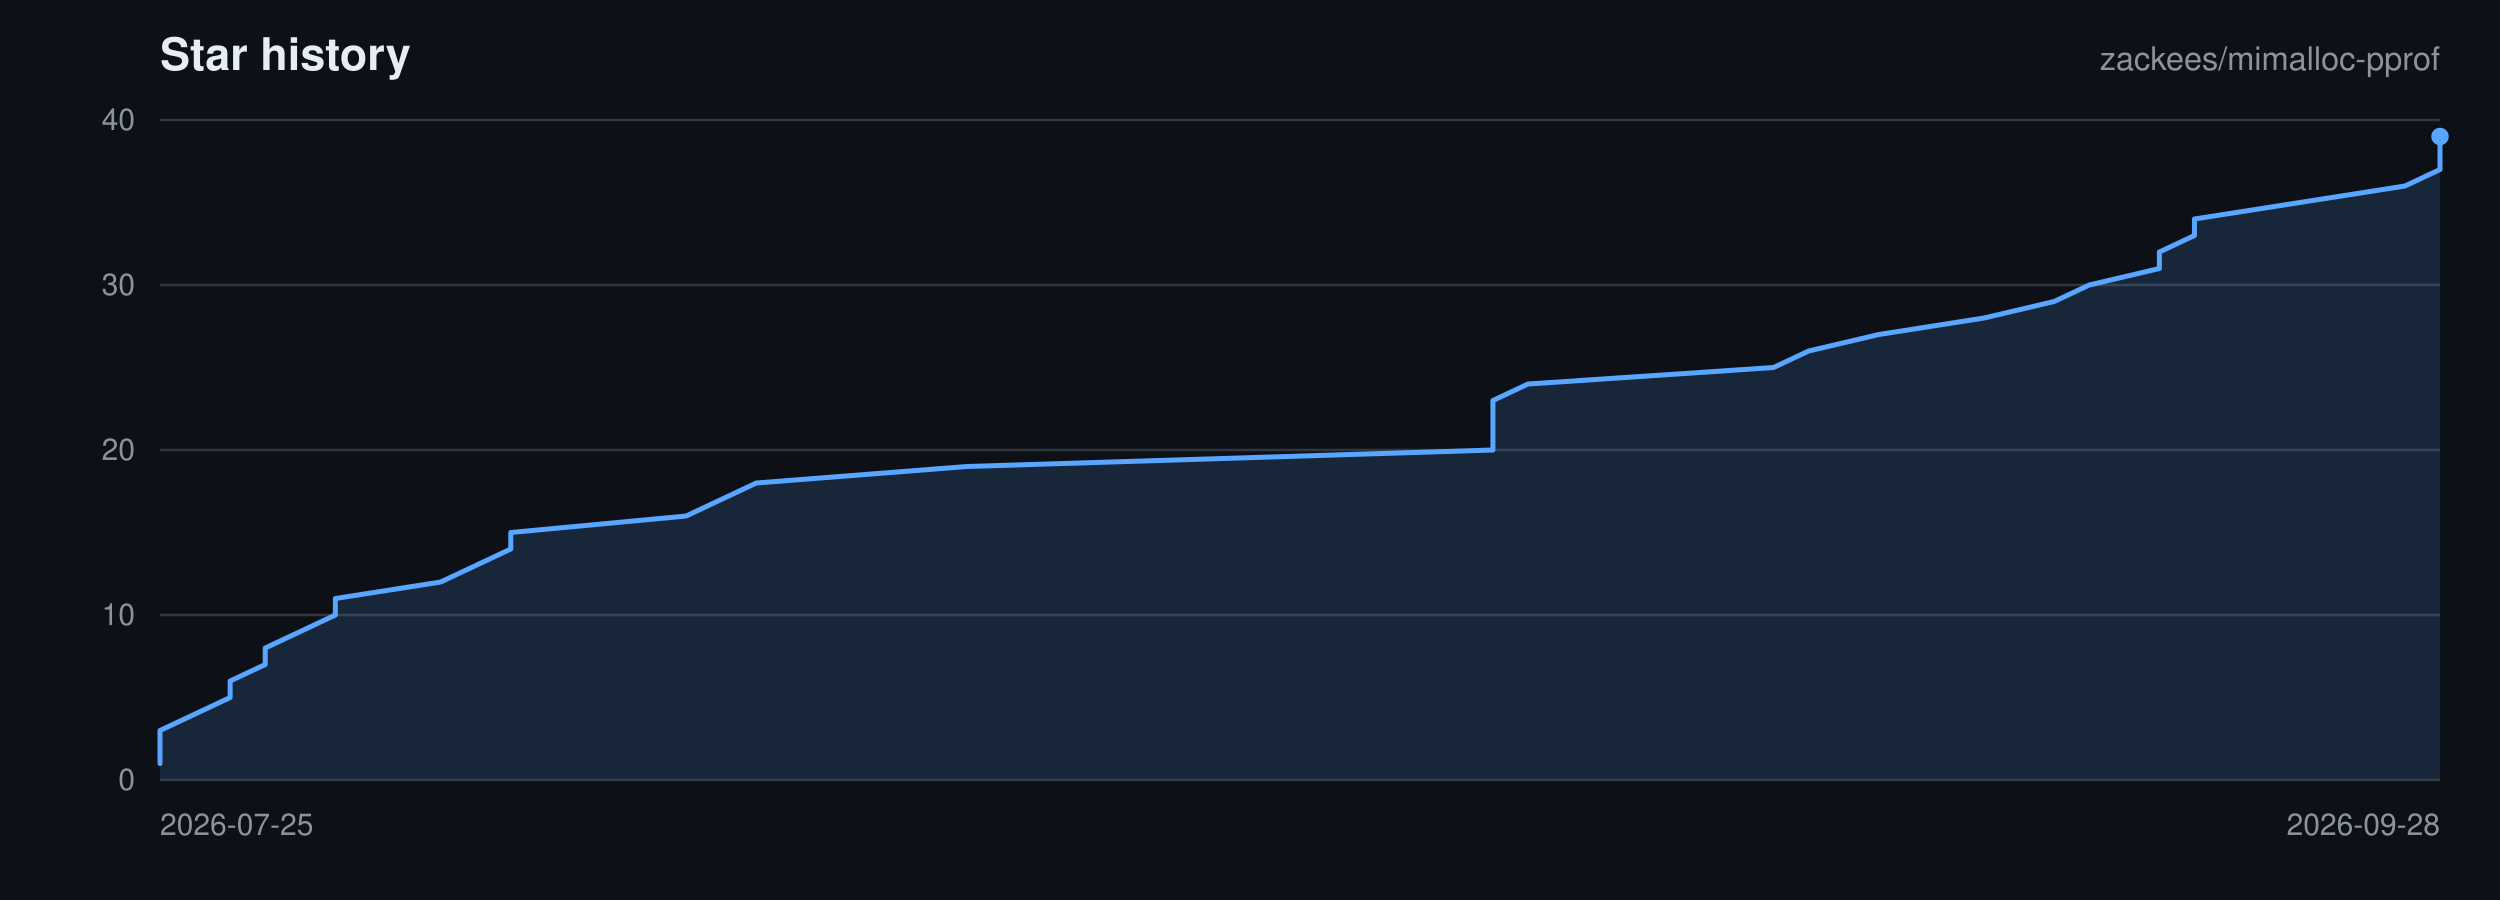
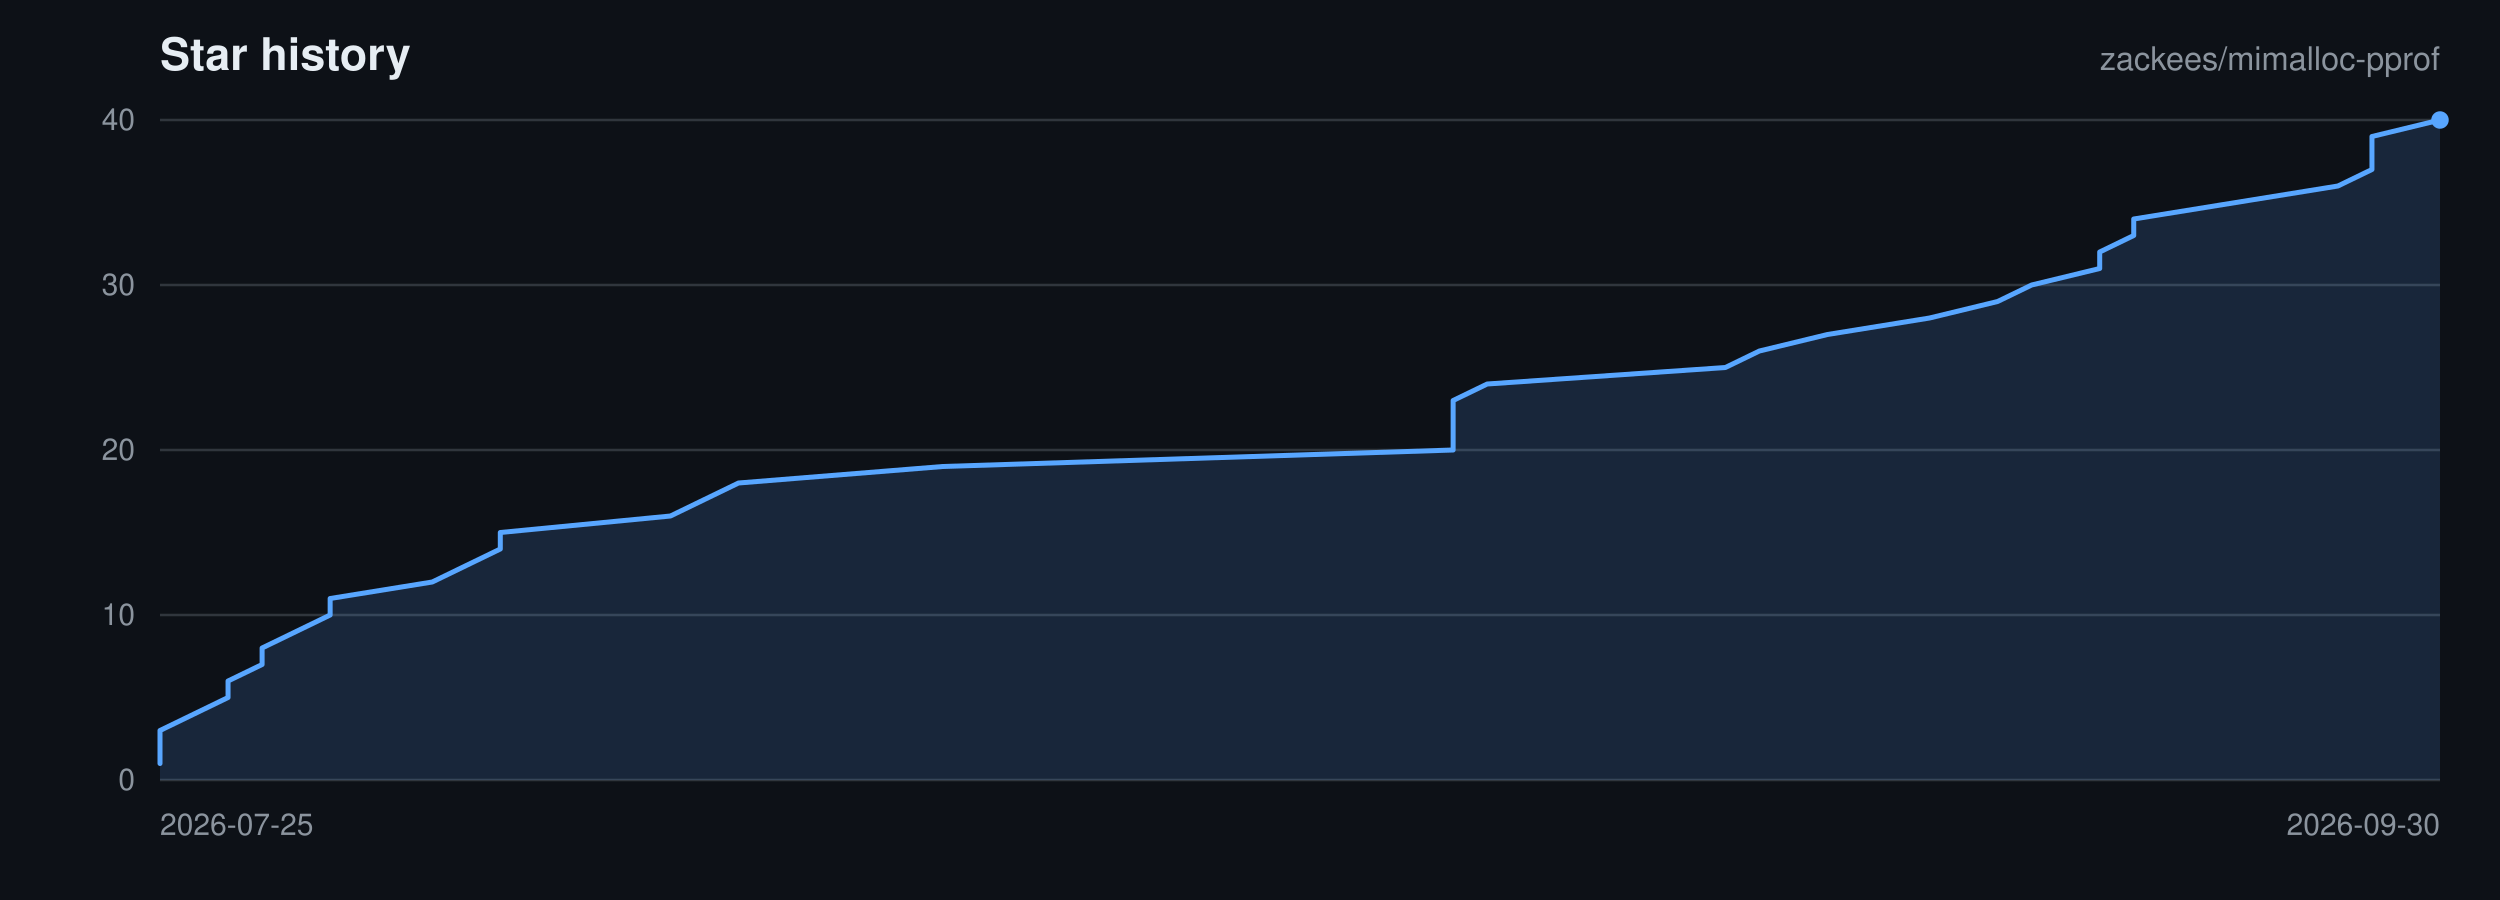
<svg xmlns="http://www.w3.org/2000/svg" viewBox="0 0 1000 360" width="1000" height="360" role="img" aria-label="Star history for zackees/mimalloc-pprof">
  <rect width="1000" height="360" fill="#0d1117" />
  <g font-family="-apple-system,BlinkMacSystemFont,Segoe UI,Helvetica,Arial,sans-serif">
    <text x="64" y="28" font-size="18" font-weight="600" fill="#e6edf3">Star history</text>
    <text x="976" y="28" font-size="13" text-anchor="end" fill="#8b949e">zackees/mimalloc-pprof</text>
    <line x1="64" y1="312.00" x2="976" y2="312.00" stroke="#30363d" stroke-width="1" />
    <text x="54" y="316.00" font-size="12" text-anchor="end" fill="#8b949e">0</text>
    <line x1="64" y1="246.00" x2="976" y2="246.00" stroke="#30363d" stroke-width="1" />
    <text x="54" y="250.00" font-size="12" text-anchor="end" fill="#8b949e">10</text>
    <line x1="64" y1="180.00" x2="976" y2="180.00" stroke="#30363d" stroke-width="1" />
    <text x="54" y="184.00" font-size="12" text-anchor="end" fill="#8b949e">20</text>
    <line x1="64" y1="114.00" x2="976" y2="114.00" stroke="#30363d" stroke-width="1" />
    <text x="54" y="118.00" font-size="12" text-anchor="end" fill="#8b949e">30</text>
    <line x1="64" y1="48.00" x2="976" y2="48.00" stroke="#30363d" stroke-width="1" />
    <text x="54" y="52.00" font-size="12" text-anchor="end" fill="#8b949e">40</text>
    <text x="64.00" y="334.00" font-size="12" text-anchor="start" fill="#8b949e">2026-07-25</text>
-     <text x="976.00" y="334.00" font-size="12" text-anchor="end" fill="#8b949e">2026-09-28</text>
-     <path d="M 64.00 305.40 L 64.00 298.80 L 64.00 292.20 L 78.03 285.60 L 92.06 279.00 L 92.06 272.40 L 106.09 265.80 L 106.09 259.20 L 120.12 252.60 L 134.15 246.00 L 134.15 239.40 L 176.25 232.80 L 190.28 226.20 L 204.31 219.60 L 204.31 213.00 L 274.46 206.40 L 288.49 199.80 L 302.52 193.20 L 386.71 186.60 L 597.17 180.00 L 597.17 173.40 L 597.17 166.80 L 597.17 160.20 L 611.20 153.60 L 709.42 147.00 L 723.45 140.40 L 751.51 133.80 L 793.60 127.20 L 821.66 120.60 L 835.69 114.00 L 863.75 107.40 L 863.75 100.80 L 877.78 94.20 L 877.78 87.60 L 919.88 81.00 L 961.97 74.40 L 976.00 67.80 L 976.00 61.20 L 976.00 54.60 L 976.00 312.00 L 64.00 312.00 Z" fill="rgba(88,166,255,0.15)" stroke="none" />
-     <path d="M 64.00 305.40 L 64.00 298.80 L 64.00 292.20 L 78.03 285.60 L 92.06 279.00 L 92.06 272.40 L 106.09 265.80 L 106.09 259.20 L 120.12 252.60 L 134.15 246.00 L 134.15 239.40 L 176.25 232.80 L 190.28 226.20 L 204.31 219.60 L 204.31 213.00 L 274.46 206.40 L 288.49 199.80 L 302.52 193.20 L 386.71 186.60 L 597.17 180.00 L 597.17 173.40 L 597.17 166.80 L 597.17 160.20 L 611.20 153.60 L 709.42 147.00 L 723.45 140.40 L 751.51 133.80 L 793.60 127.20 L 821.66 120.60 L 835.69 114.00 L 863.75 107.40 L 863.75 100.80 L 877.78 94.20 L 877.78 87.60 L 919.88 81.00 L 961.97 74.40 L 976.00 67.80 L 976.00 61.20 L 976.00 54.60" fill="none" stroke="#58a6ff" stroke-width="2" stroke-linejoin="round" stroke-linecap="round" />
-     <circle cx="976.00" cy="54.60" r="3.5" fill="#58a6ff" />
+     <text x="976.00" y="334.00" font-size="12" text-anchor="end" fill="#8b949e">2026-09-30</text>
+     <path d="M 64.00 305.40 L 64.00 298.80 L 64.00 292.20 L 77.61 285.60 L 91.22 279.00 L 91.22 272.40 L 104.84 265.80 L 104.84 259.20 L 118.45 252.60 L 132.06 246.00 L 132.06 239.40 L 172.90 232.80 L 186.51 226.20 L 200.12 219.60 L 200.12 213.00 L 268.18 206.40 L 281.79 199.80 L 295.40 193.20 L 377.07 186.60 L 581.25 180.00 L 581.25 173.40 L 581.25 166.80 L 581.25 160.20 L 594.87 153.60 L 690.15 147.00 L 703.76 140.40 L 730.99 133.80 L 771.82 127.20 L 799.04 120.60 L 812.66 114.00 L 839.88 107.40 L 839.88 100.80 L 853.49 94.20 L 853.49 87.60 L 894.33 81.00 L 935.16 74.40 L 948.78 67.80 L 948.78 61.20 L 948.78 54.60 L 976.00 48.00 L 976.00 312.00 L 64.00 312.00 Z" fill="rgba(88,166,255,0.15)" stroke="none" />
+     <path d="M 64.00 305.40 L 64.00 298.80 L 64.00 292.20 L 77.61 285.60 L 91.22 279.00 L 91.22 272.40 L 104.84 265.80 L 104.84 259.20 L 118.45 252.60 L 132.06 246.00 L 132.06 239.40 L 172.90 232.80 L 186.51 226.20 L 200.12 219.60 L 200.12 213.00 L 268.18 206.40 L 281.79 199.80 L 295.40 193.20 L 377.07 186.60 L 581.25 180.00 L 581.25 173.40 L 581.25 166.80 L 581.25 160.20 L 594.87 153.60 L 690.15 147.00 L 703.76 140.40 L 730.99 133.80 L 771.82 127.20 L 799.04 120.60 L 812.66 114.00 L 839.88 107.40 L 839.88 100.80 L 853.49 94.20 L 853.49 87.60 L 894.33 81.00 L 935.16 74.40 L 948.78 67.80 L 948.78 61.20 L 948.78 54.60 L 976.00 48.00" fill="none" stroke="#58a6ff" stroke-width="2" stroke-linejoin="round" stroke-linecap="round" />
+     <circle cx="976.00" cy="48.00" r="3.5" fill="#58a6ff" />
  </g>
</svg>
